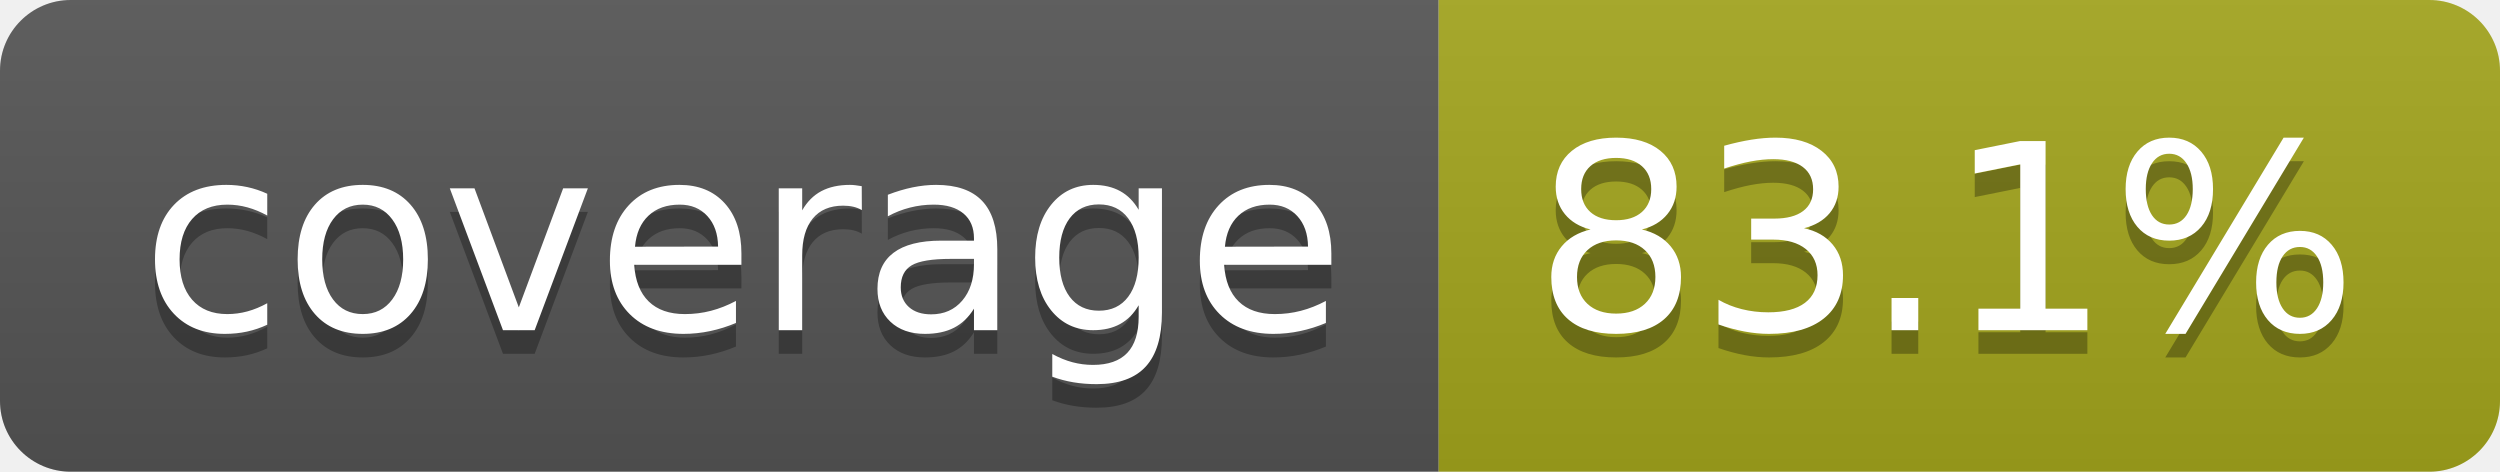
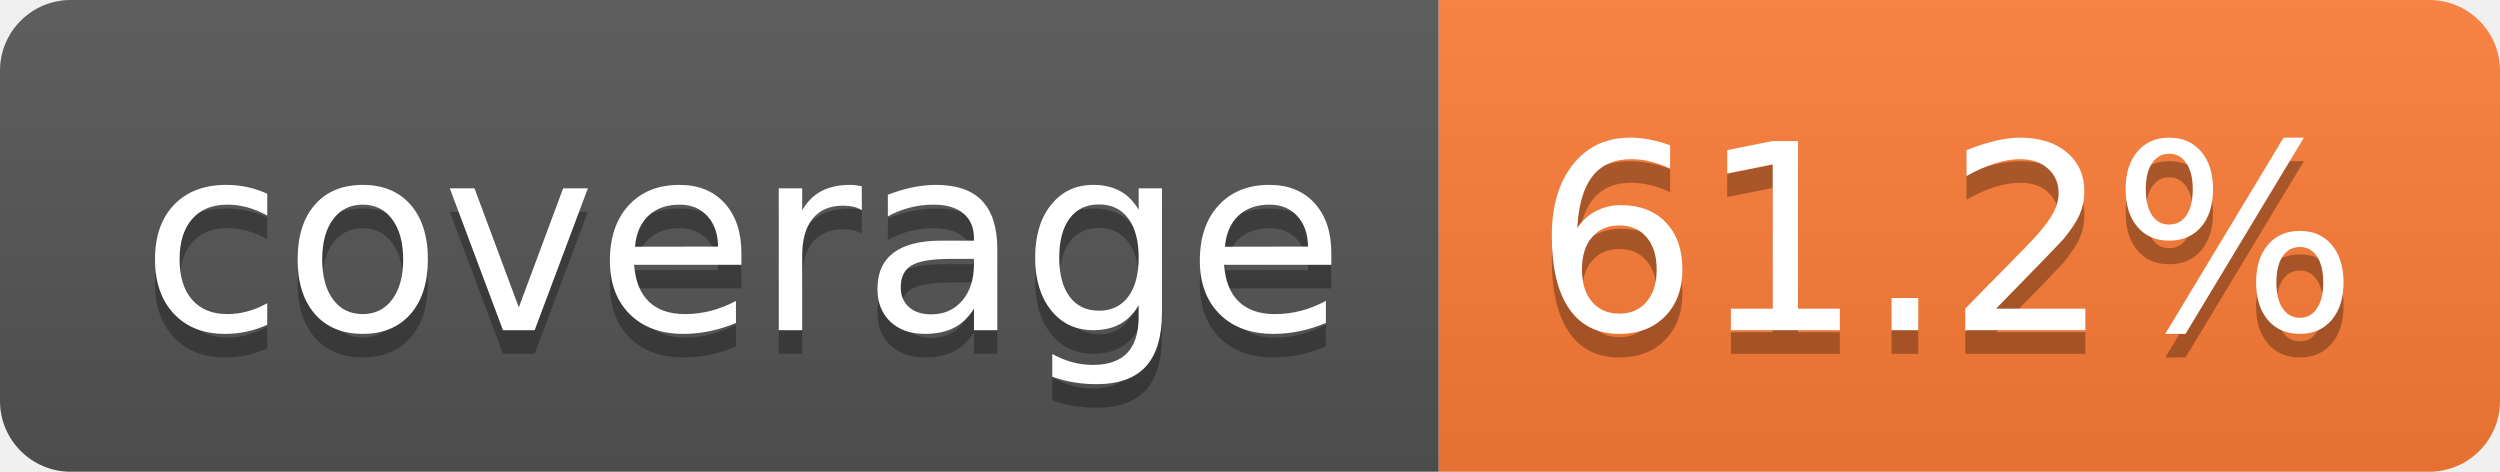
- <svg xmlns="http://www.w3.org/2000/svg" width="106" height="20" role="img" aria-label="coverage: 83.1%">
+ <svg xmlns="http://www.w3.org/2000/svg" width="106" height="20" role="img" aria-label="coverage: 61.2%">
  <linearGradient id="s" x2="0" y2="100%">
    <stop offset="0" stop-color="#bbb" stop-opacity=".1" />
    <stop offset="1" stop-opacity=".1" />
  </linearGradient>
  <clipPath id="r">
    <rect width="106" height="20" rx="3" fill="#fff" />
  </clipPath>
  <g clip-path="url(#r)">
    <rect width="61" height="20" fill="#555" />
-     <rect x="61" width="45" height="20" fill="#a4a61d" />
+     <rect x="61" width="45" height="20" fill="#fe7d37" />
    <rect width="106" height="20" fill="url(#s)" />
  </g>
  <g fill="#fff" text-anchor="middle" font-family="Verdana,Geneva,DejaVu Sans,sans-serif" text-rendering="geometricPrecision" font-size="110">
    <text aria-hidden="true" x="315" y="150" fill="#010101" fill-opacity=".3" transform="scale(.1)" textLength="510">coverage</text>
    <text x="315" y="140" transform="scale(.1)" fill="#fff" textLength="510">coverage</text>
-     <text aria-hidden="true" x="825" y="150" fill="#010101" fill-opacity=".3" transform="scale(.1)" textLength="350">83.1%</text>
-     <text x="825" y="140" transform="scale(.1)" fill="#fff" textLength="350">83.1%</text>
+     <text aria-hidden="true" x="825" y="150" fill="#010101" fill-opacity=".3" transform="scale(.1)" textLength="350">61.2%</text>
+     <text x="825" y="140" transform="scale(.1)" fill="#fff" textLength="350">61.2%</text>
  </g>
</svg>
